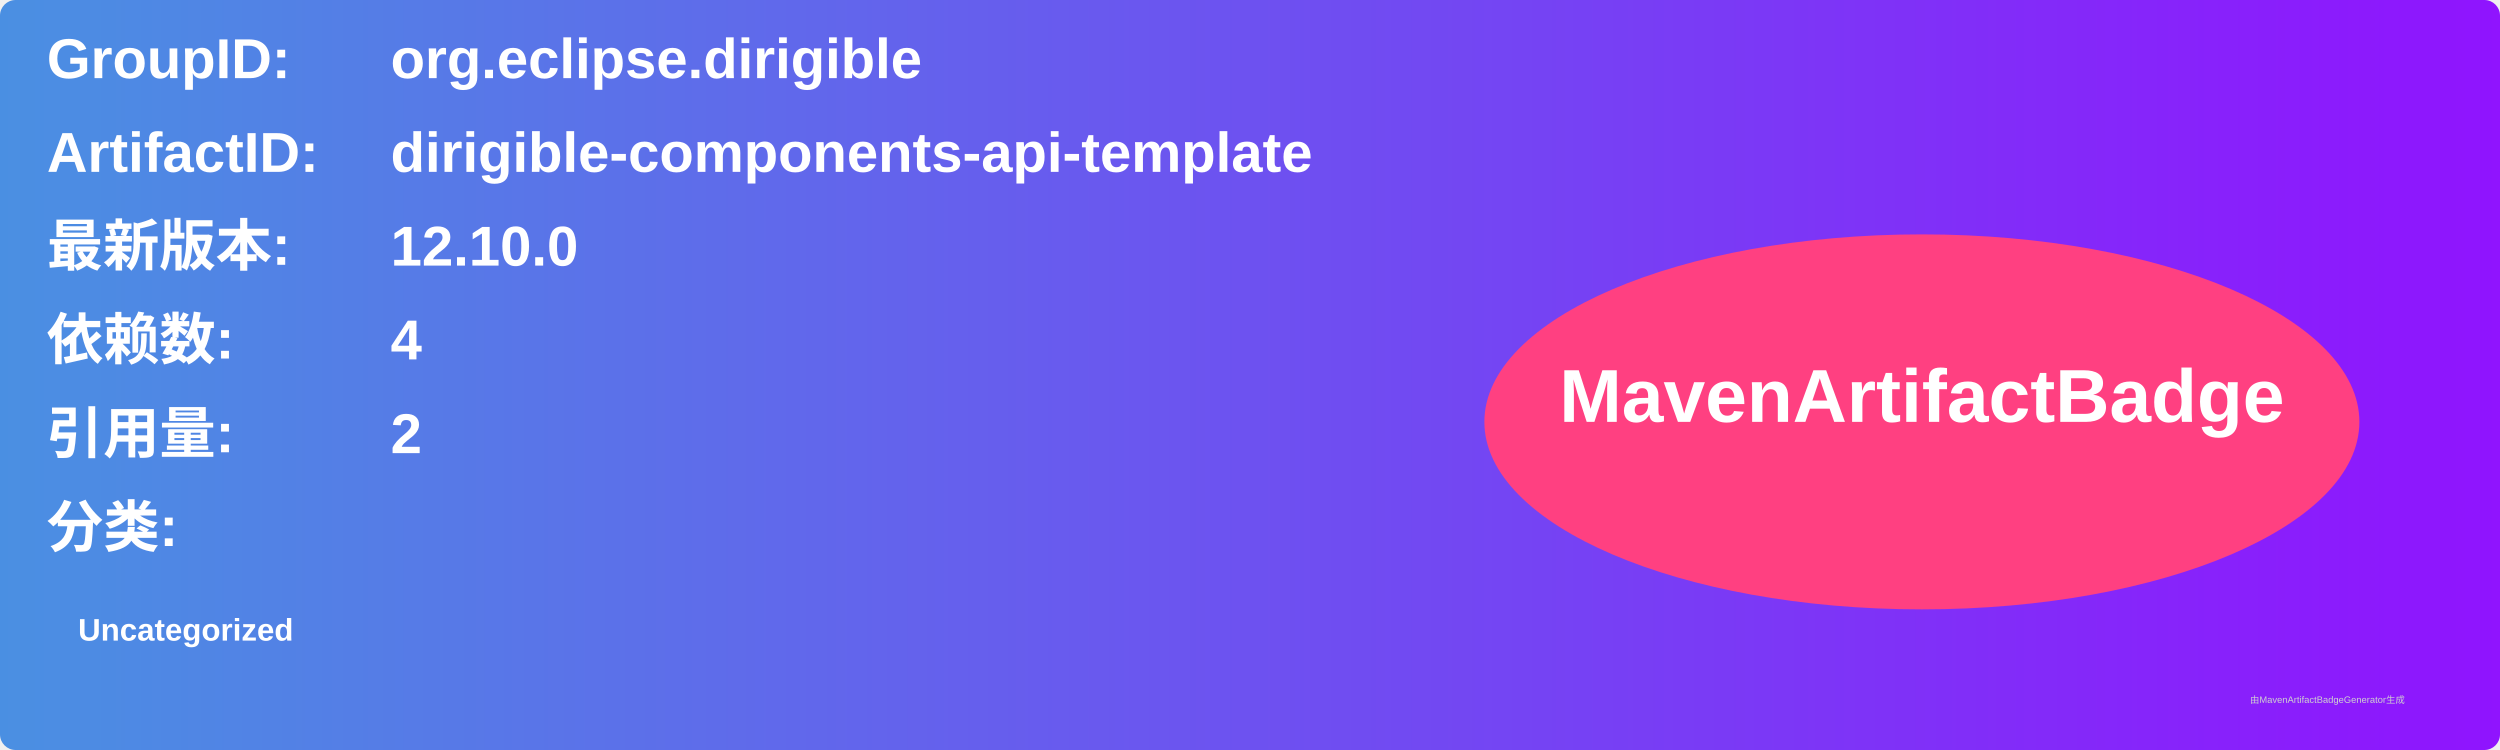
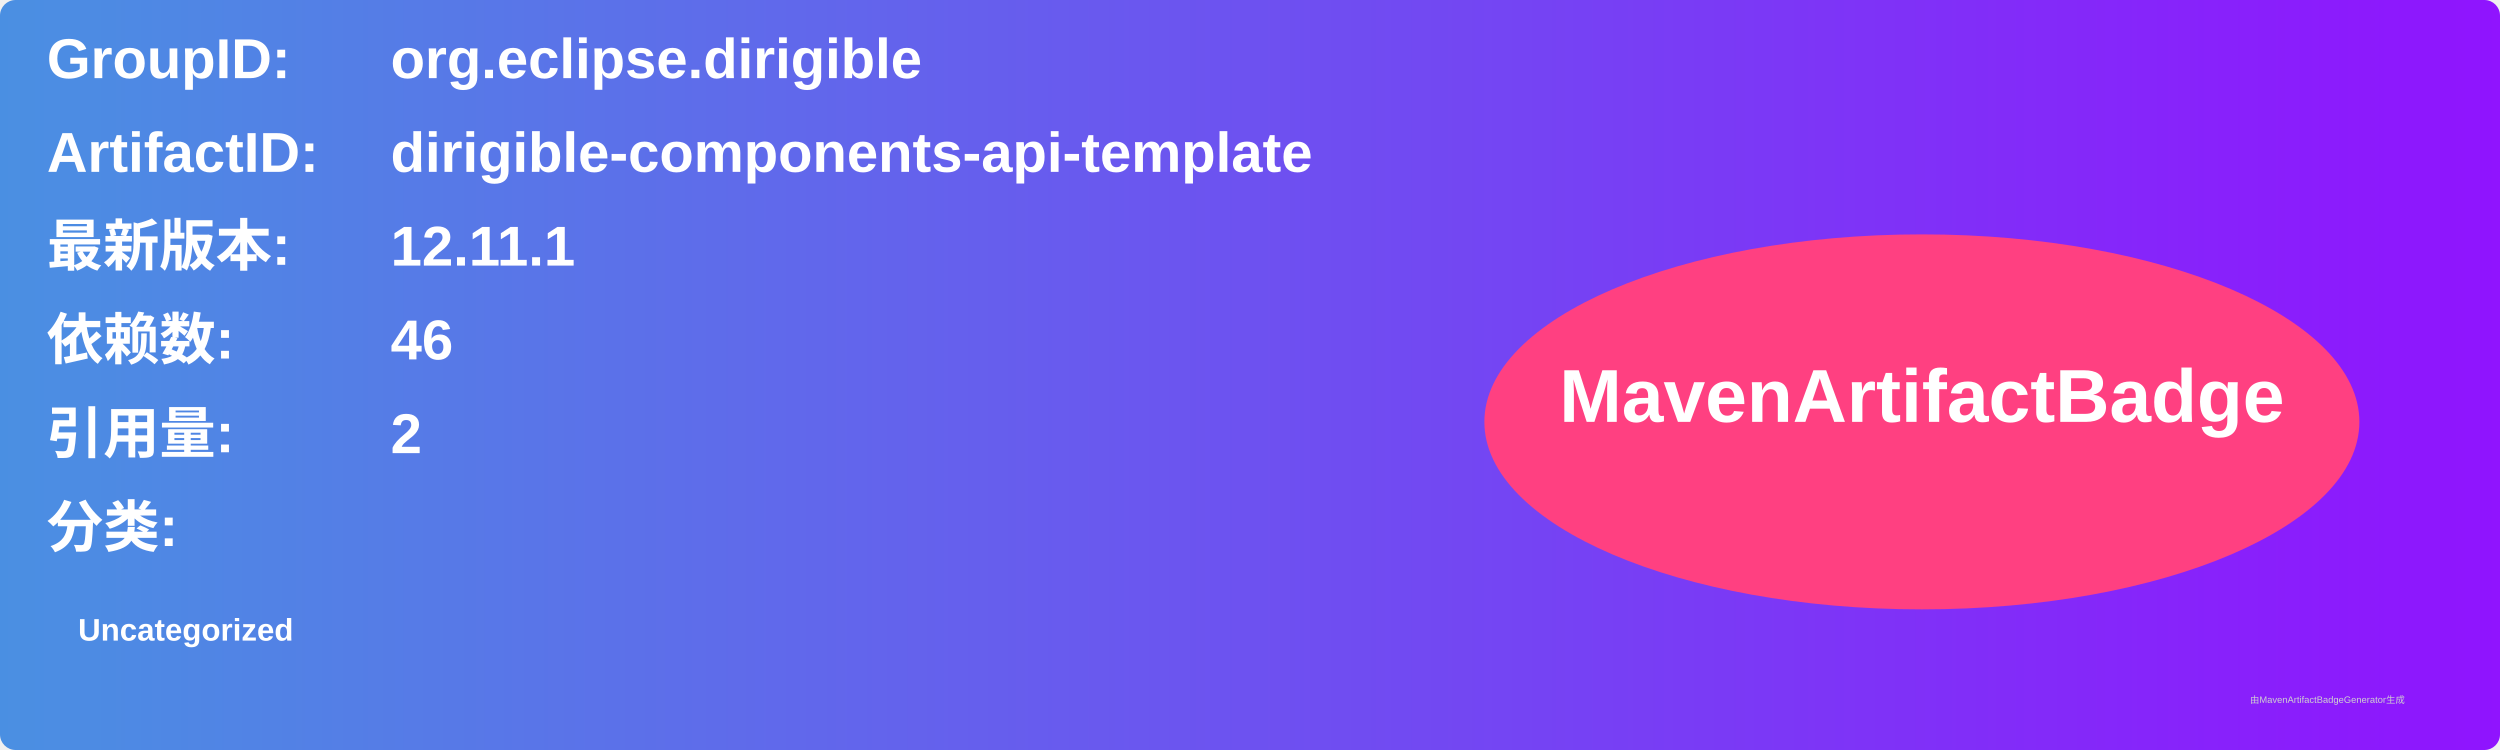
<svg xmlns="http://www.w3.org/2000/svg" width="800" height="240" viewBox="0 0 800 240">
  <linearGradient id="grad" x1="0%" y1="0%" x2="100%" y2="0%">
    <stop offset="0%" stop-color="#4a90e2" />
    <stop offset="100%" stop-color="#9013fe" />
  </linearGradient>
  <rect width="100%" height="100%" rx="5" ry="5" fill="url(#grad)" />
  <g transform="translate(15, 15)">
    <text x="0" y="10" font-family="Arial" font-size="18" fill="white" font-weight="bold" width="260">GroupID:</text>
    <text x="110" y="10" font-family="Arial" font-size="18" fill="white" font-weight="bold" width="460">org.eclipse.dirigible</text>
    <text x="0" y="40" font-family="Arial" font-size="18" fill="white" font-weight="bold" width="260">ArtifactID:</text>
    <text x="110" y="40" font-family="Arial" font-size="18" fill="white" font-weight="bold" width="460">dirigible-components-api-template</text>
    <text x="0" y="70" font-family="Arial" font-size="18" fill="white" font-weight="bold">最新版本:</text>
    <text x="110" y="70" font-family="Arial" font-size="18" fill="white" font-weight="bold">
-       <tspan font-weight="bold">12.10.0</tspan>
+       <tspan font-weight="bold">12.11.1</tspan>
    </text>
    <text x="0" y="100" font-family="Arial" font-size="18" fill="white" font-weight="bold">依赖数: </text>
    <text x="110" y="100" font-family="Arial" font-size="18" fill="white">
-       <tspan font-weight="bold">4</tspan>
+       <tspan font-weight="bold">46</tspan>
    </text>
    <text x="0" y="130" font-family="Arial" font-size="18" fill="white" font-weight="bold">引用量: </text>
    <text x="110" y="130" font-family="Arial" font-size="18" fill="white">
      <tspan font-weight="bold">2</tspan>
    </text>
    <text x="0" y="160" font-family="Arial" font-size="18" fill="white" font-weight="bold">分类:</text>
    <text x="10" y="190" font-family="Arial" font-size="10" fill="white">
      <tspan font-weight="bold">Uncategorized</tspan>
    </text>
    <ellipse cx="600" cy="120" rx="140" ry="60" fill="#ff4081" />
    <text x="600" y="120" text-anchor="middle" font-family="Arial" font-size="24" fill="white" font-weight="bold">MavenArtifactBadge</text>
  </g>
  <text x="720" y="225" font-family="Arial" font-size="3" fill="#d0d0d0">由MavenArtifactBadgeGenerator生成</text>
</svg>
